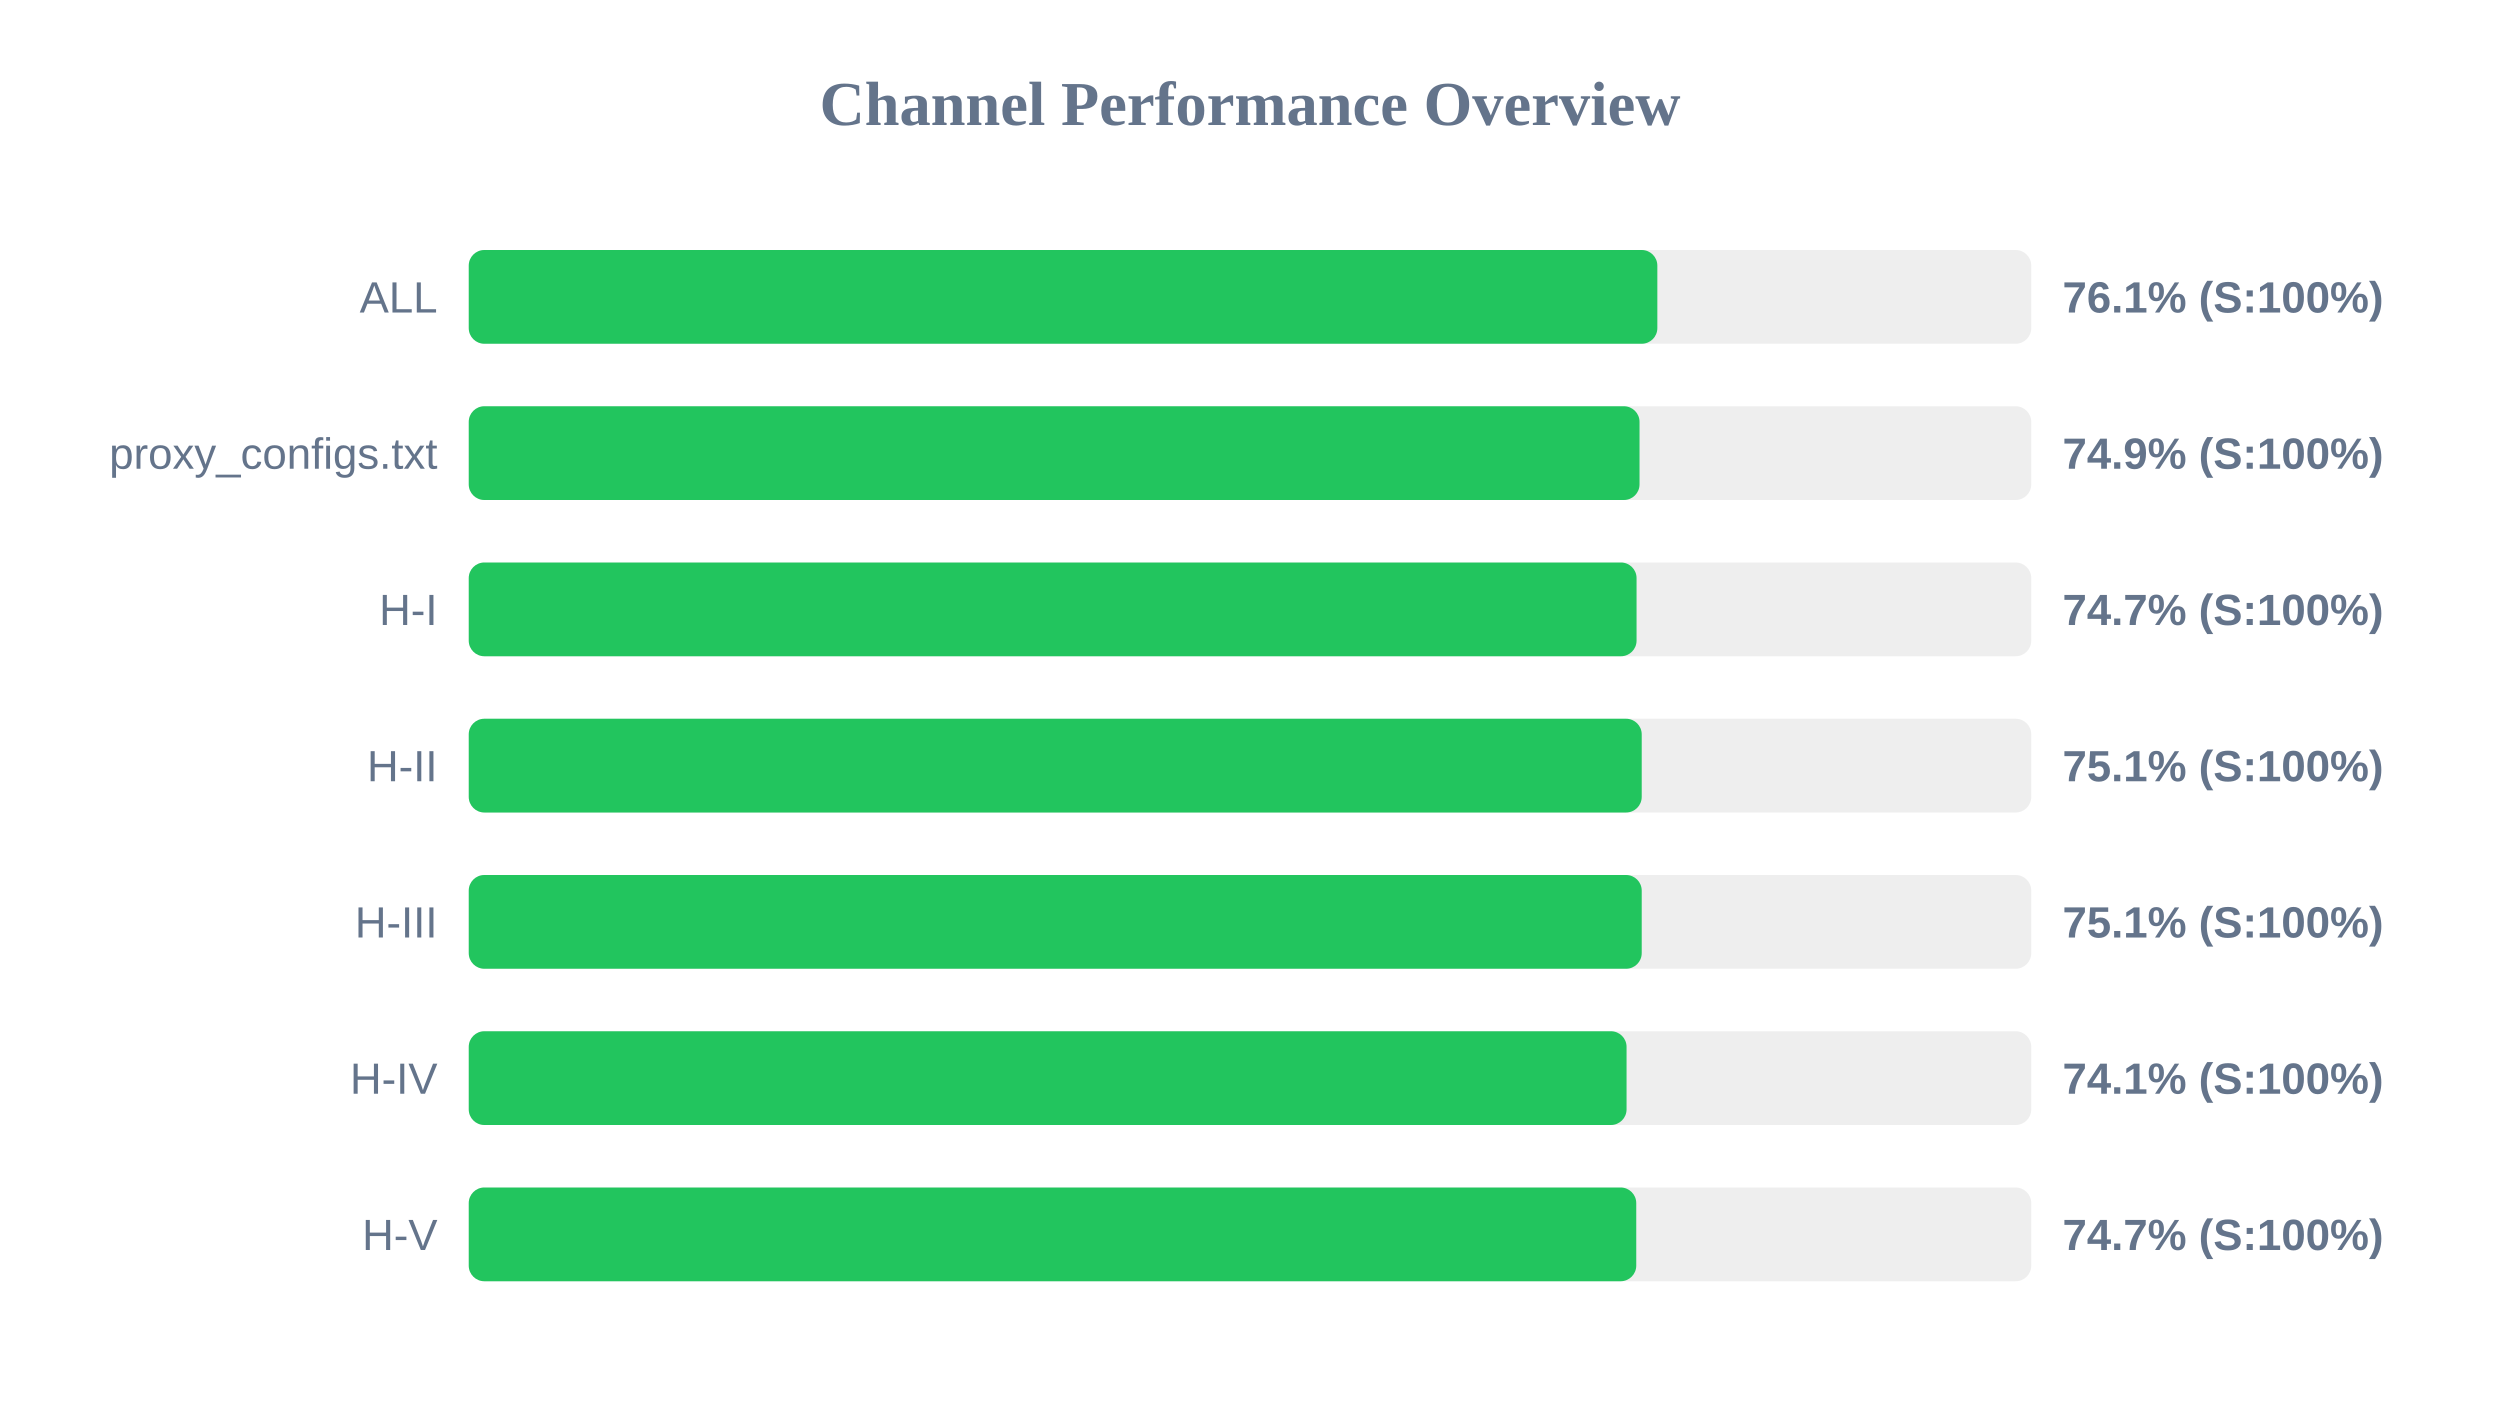
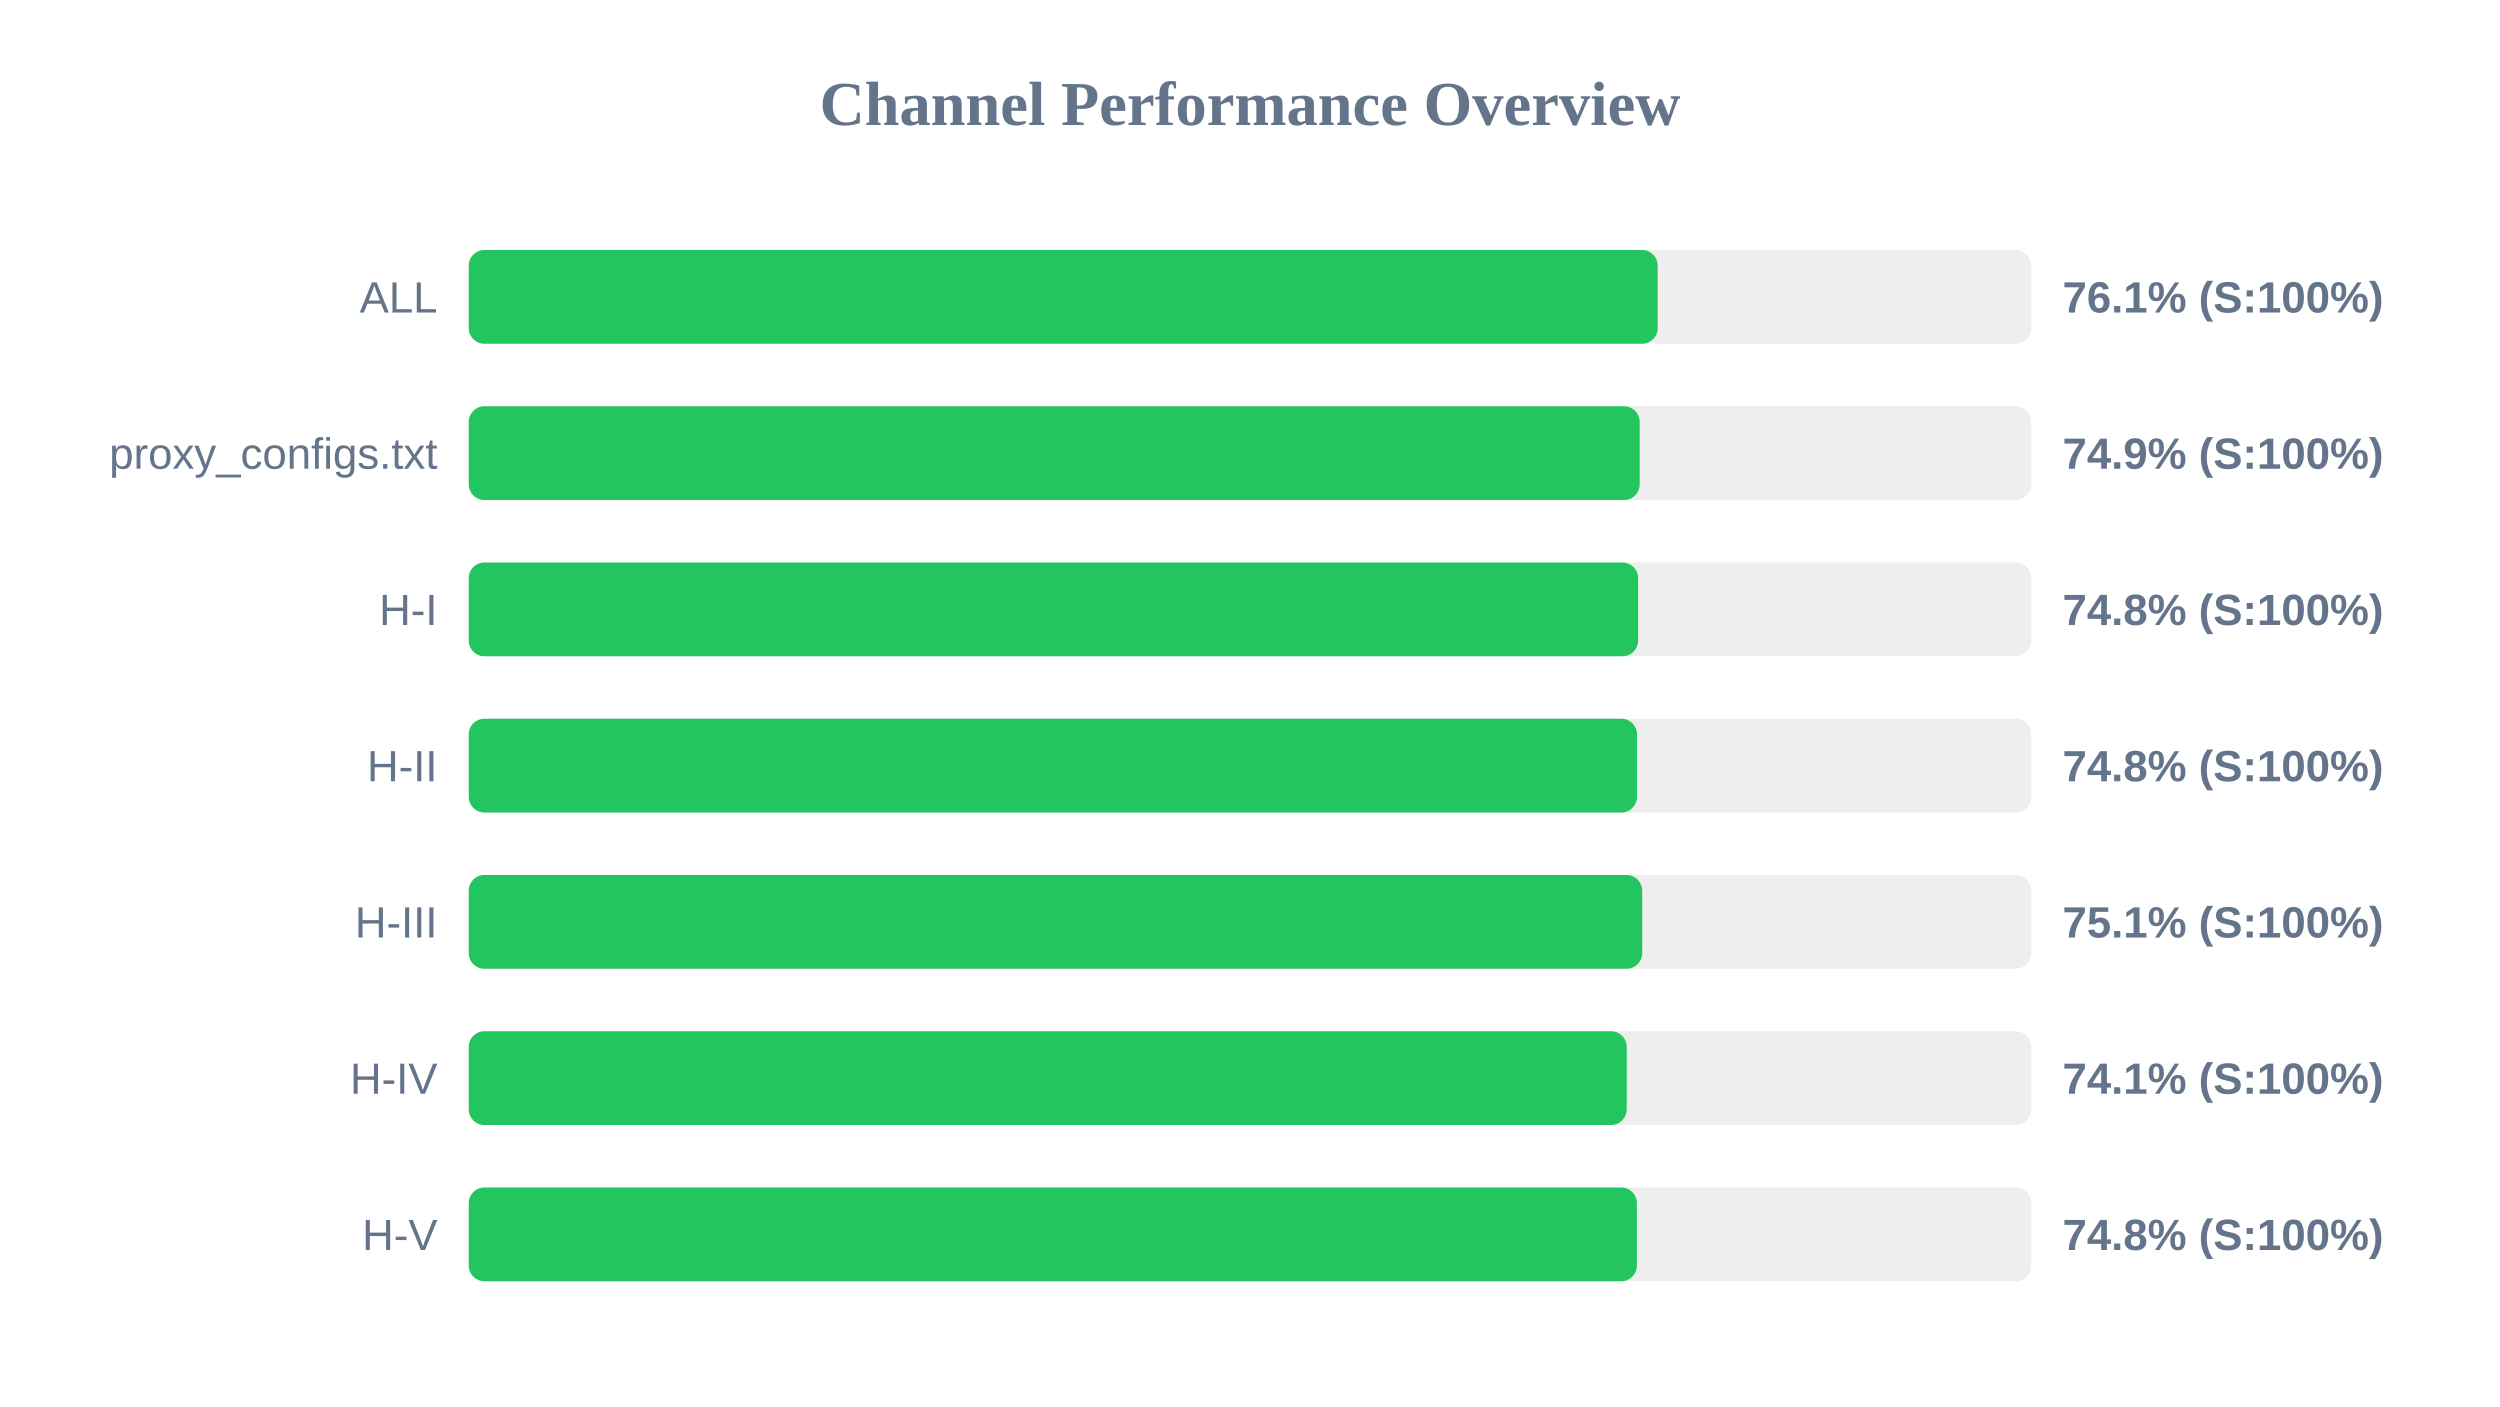
<svg xmlns="http://www.w3.org/2000/svg" width="800" height="450" version="1.1">
  <style>
        .row { font: 14px Arial; fill: #64748b; }
        .score { font: bold 14px Arial; fill: #64748b; }
    </style>
  <text x="400" y="40" text-anchor="middle" font-size="20px" font-weight="bold" fill="#64748b">Channel Performance Overview</text>
  <rect x="150" y="80" width="500" height="30" fill="#eee" rx="5" />
-   <rect x="150" y="80" width="380.35" height="30" fill="#22c55e" rx="5" />
+   <rect x="150" y="80" width="380.45" height="30" fill="#22c55e" rx="5" />
  <text x="140" y="100" text-anchor="end" class="row">ALL</text>
  <text x="660" y="100" text-anchor="start" class="score">76.1% (S:100%)</text>
  <rect x="150" y="130" width="500" height="30" fill="#eee" rx="5" />
-   <rect x="150" y="130" width="374.65" height="30" fill="#22c55e" rx="5" />
+   <rect x="150" y="130" width="374.7" height="30" fill="#22c55e" rx="5" />
  <text x="140" y="150" text-anchor="end" class="row">proxy_configs.txt</text>
  <text x="660" y="150" text-anchor="start" class="score">74.9% (S:100%)</text>
  <rect x="150" y="180" width="500" height="30" fill="#eee" rx="5" />
-   <rect x="150" y="180" width="373.7" height="30" fill="#22c55e" rx="5" />
+   <rect x="150" y="180" width="374.2" height="30" fill="#22c55e" rx="5" />
  <text x="140" y="200" text-anchor="end" class="row">H-I</text>
-   <text x="660" y="200" text-anchor="start" class="score">74.7% (S:100%)</text>
+   <text x="660" y="200" text-anchor="start" class="score">74.8% (S:100%)</text>
  <rect x="150" y="230" width="500" height="30" fill="#eee" rx="5" />
-   <rect x="150" y="230" width="375.35" height="30" fill="#22c55e" rx="5" />
+   <rect x="150" y="230" width="373.85" height="30" fill="#22c55e" rx="5" />
  <text x="140" y="250" text-anchor="end" class="row">H-II</text>
-   <text x="660" y="250" text-anchor="start" class="score">75.1% (S:100%)</text>
+   <text x="660" y="250" text-anchor="start" class="score">74.8% (S:100%)</text>
  <rect x="150" y="280" width="500" height="30" fill="#eee" rx="5" />
-   <rect x="150" y="280" width="375.35" height="30" fill="#22c55e" rx="5" />
+   <rect x="150" y="280" width="375.5" height="30" fill="#22c55e" rx="5" />
  <text x="140" y="300" text-anchor="end" class="row">H-III</text>
  <text x="660" y="300" text-anchor="start" class="score">75.1% (S:100%)</text>
  <rect x="150" y="330" width="500" height="30" fill="#eee" rx="5" />
-   <rect x="150" y="330" width="370.5" height="30" fill="#22c55e" rx="5" />
+   <rect x="150" y="330" width="370.55" height="30" fill="#22c55e" rx="5" />
  <text x="140" y="350" text-anchor="end" class="row">H-IV</text>
  <text x="660" y="350" text-anchor="start" class="score">74.1% (S:100%)</text>
  <rect x="150" y="380" width="500" height="30" fill="#eee" rx="5" />
-   <rect x="150" y="380" width="373.6" height="30" fill="#22c55e" rx="5" />
+   <rect x="150" y="380" width="373.8" height="30" fill="#22c55e" rx="5" />
  <text x="140" y="400" text-anchor="end" class="row">H-V</text>
-   <text x="660" y="400" text-anchor="start" class="score">74.7% (S:100%)</text>
+   <text x="660" y="400" text-anchor="start" class="score">74.8% (S:100%)</text>
</svg>
